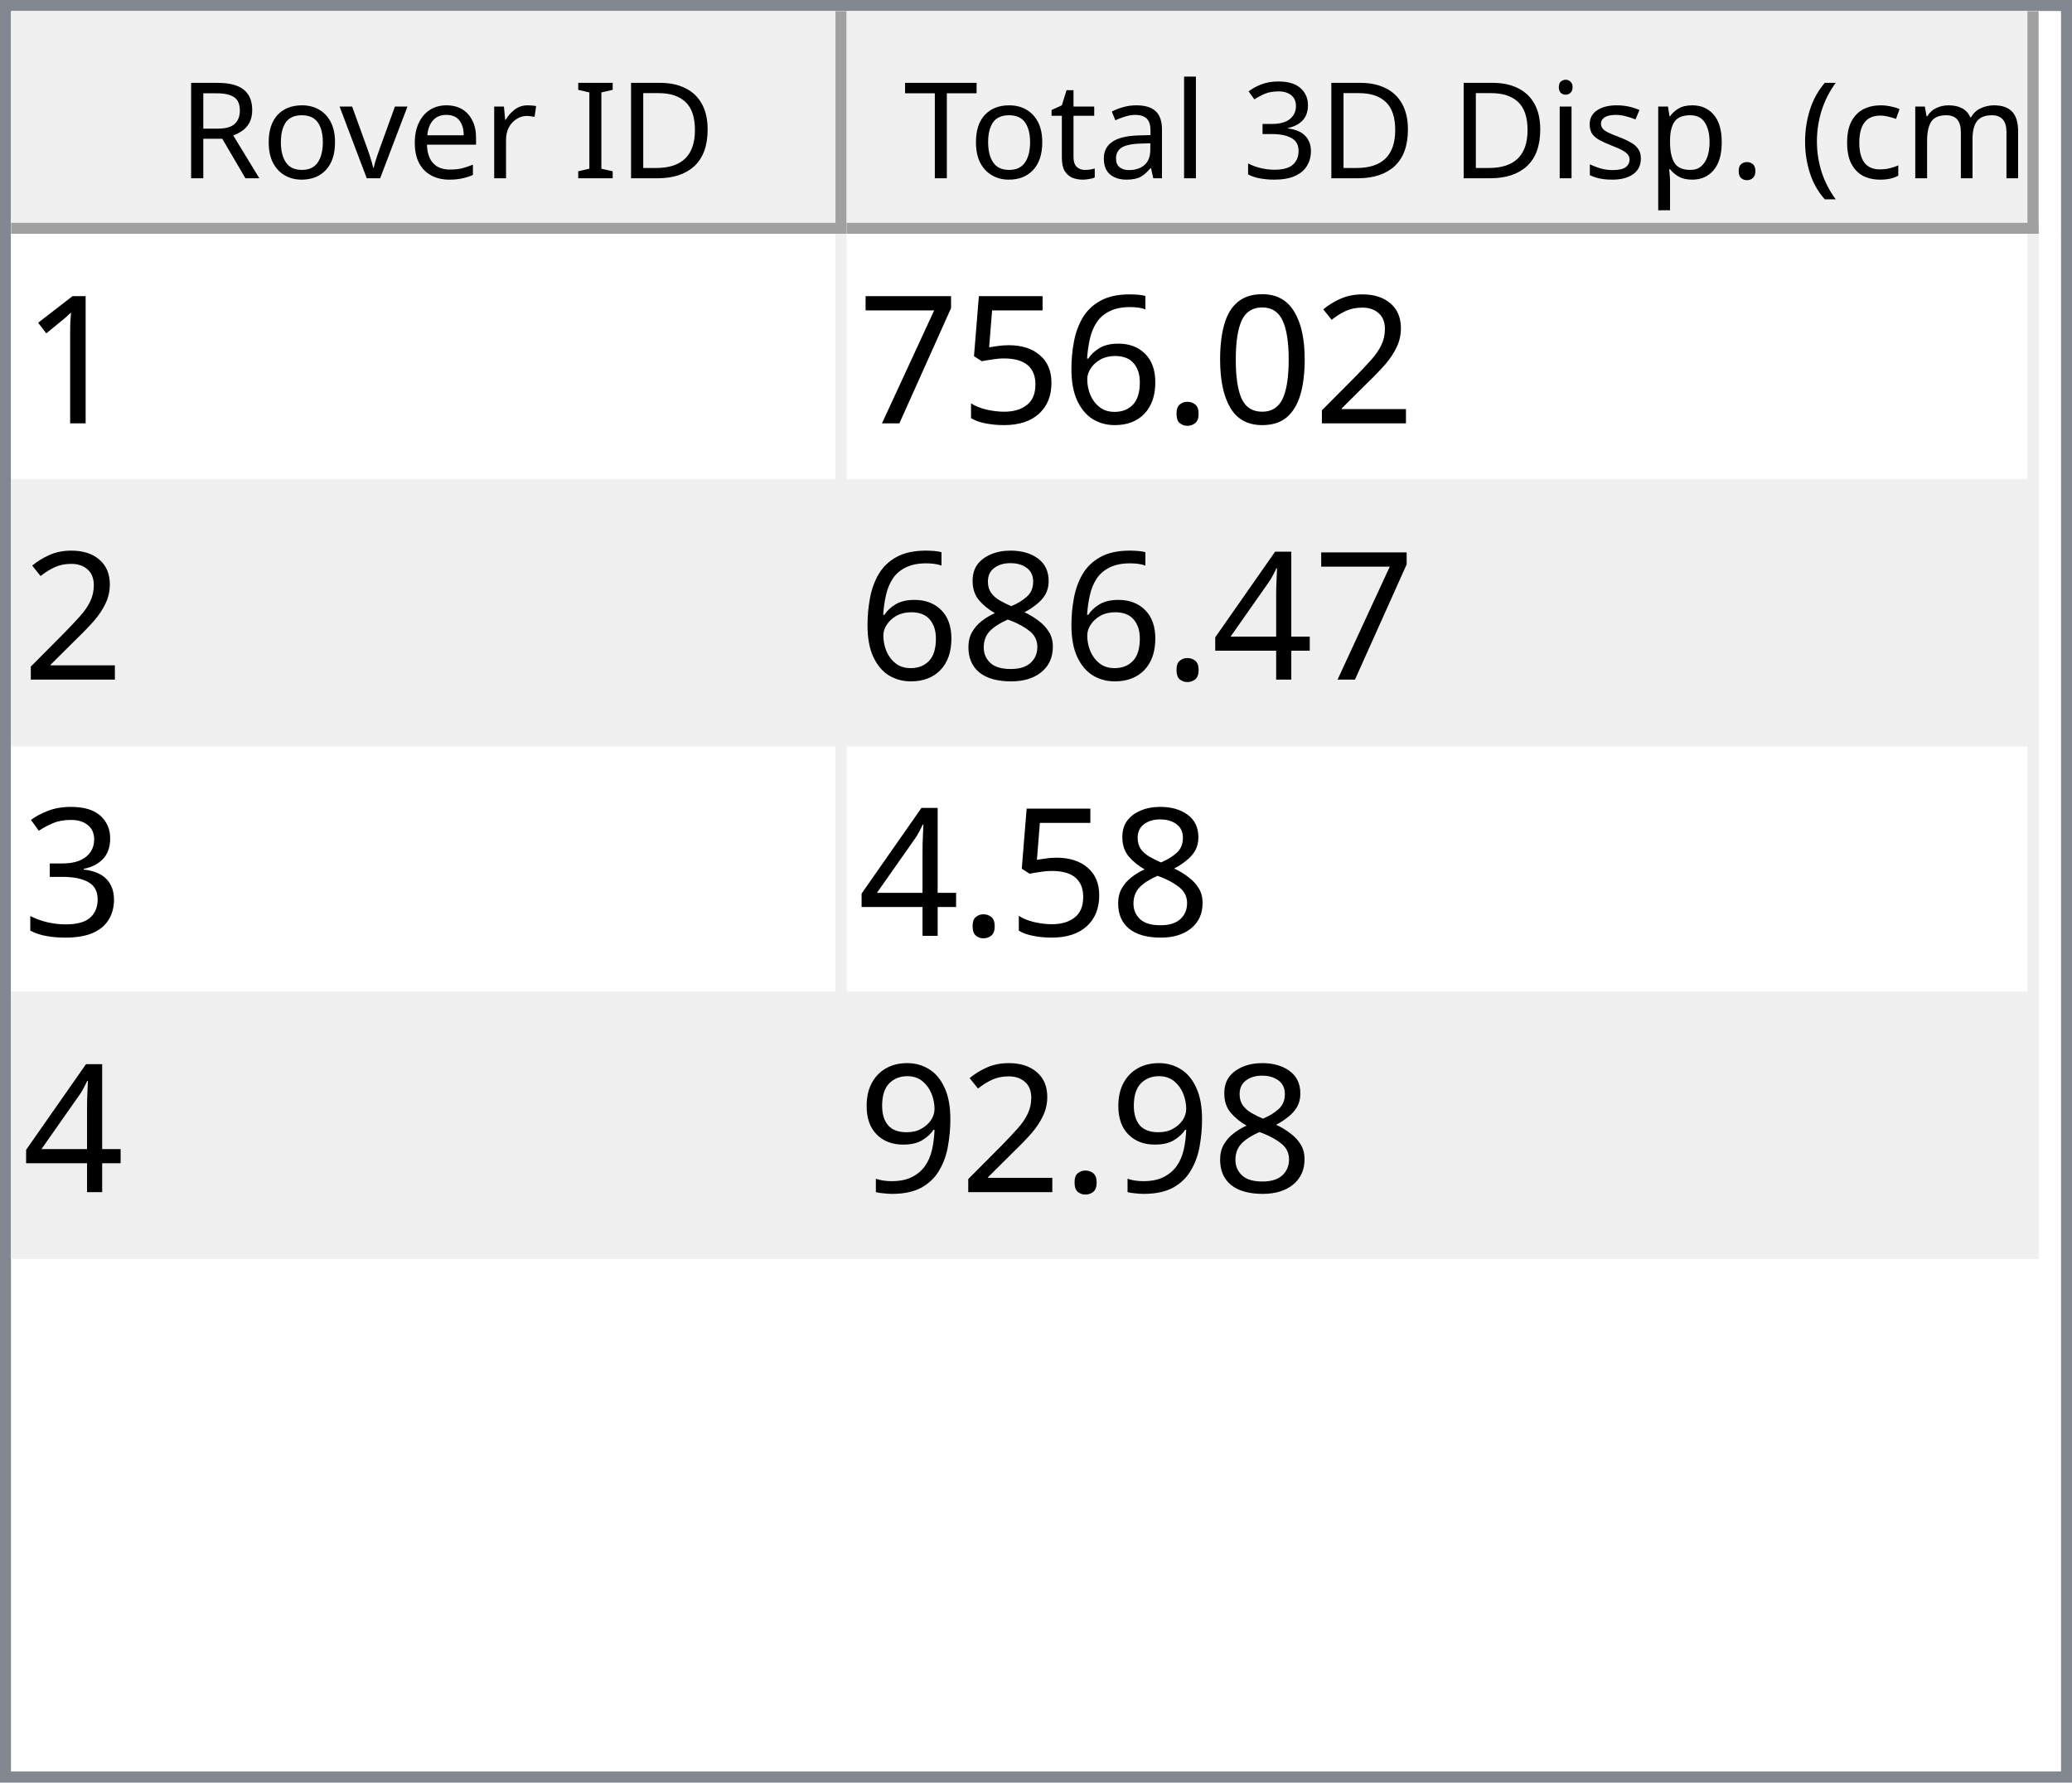
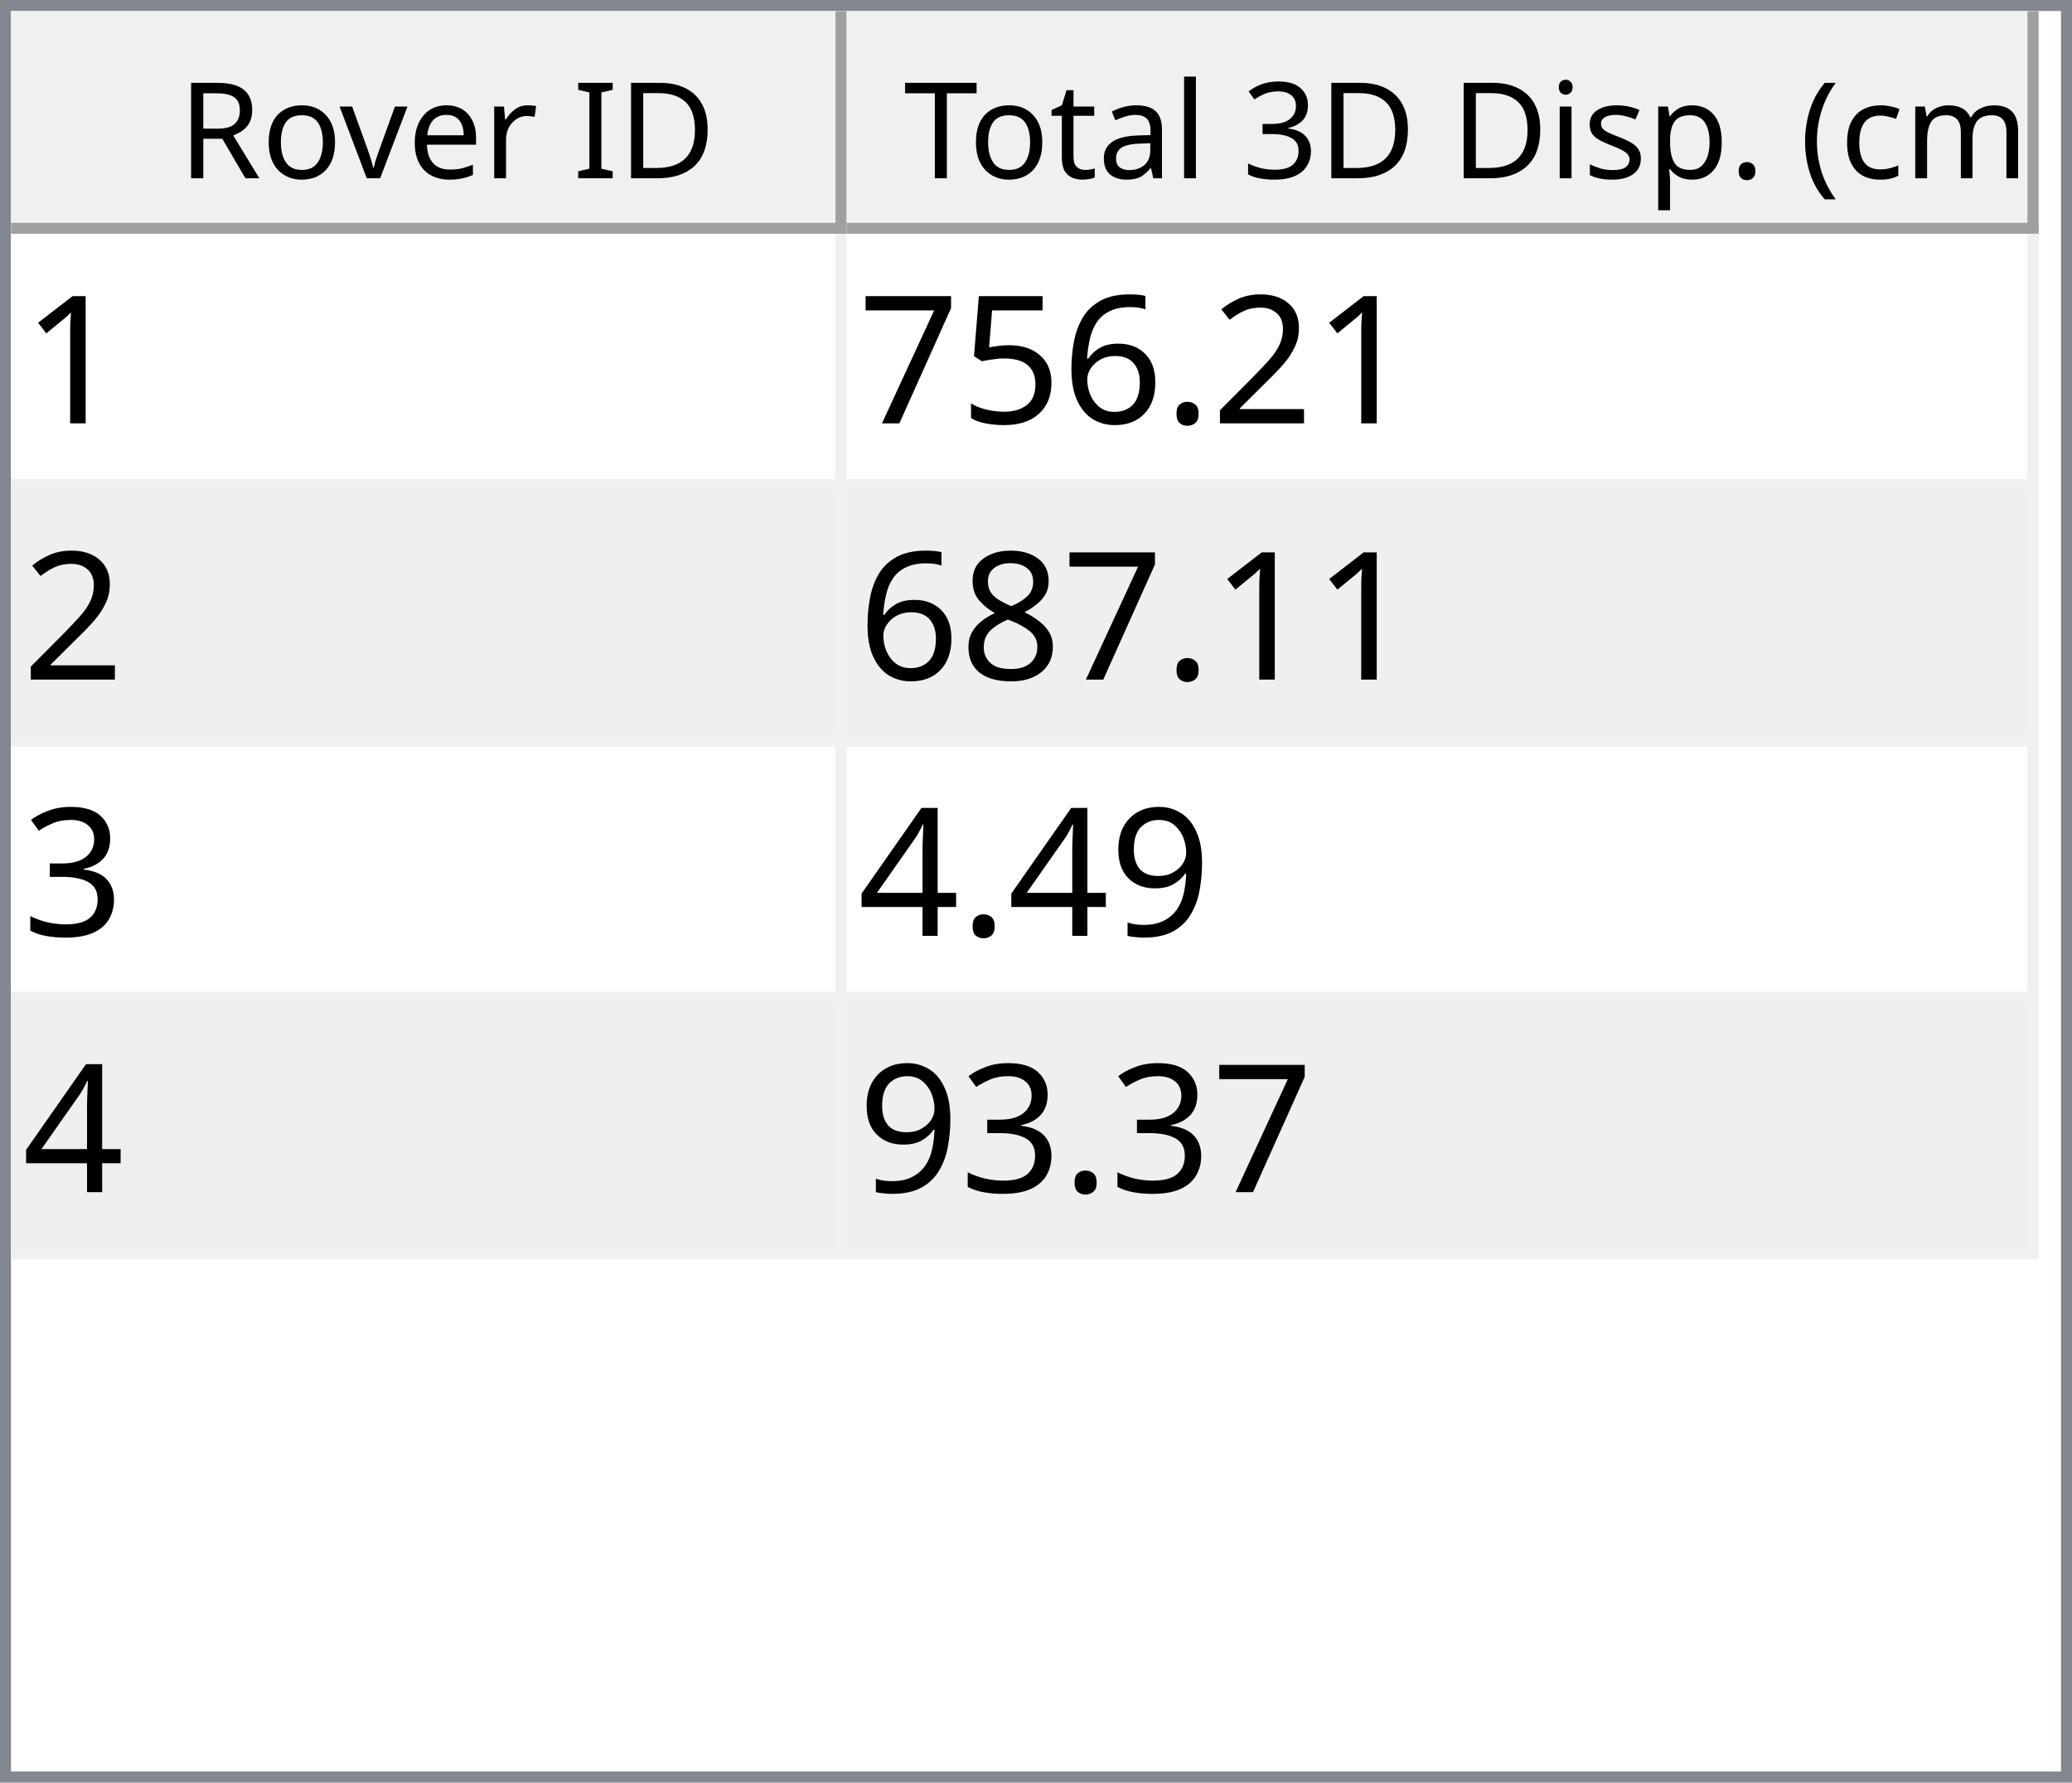
<svg xmlns="http://www.w3.org/2000/svg" style="fill-opacity:1; color-rendering:auto; color-interpolation:auto; text-rendering:auto; stroke:black; stroke-linecap:square; stroke-miterlimit:10; shape-rendering:auto; stroke-opacity:1; fill:black; stroke-dasharray:none; font-weight:normal; stroke-width:1; font-family:'Dialog'; font-style:normal; stroke-linejoin:miter; font-size:12px; stroke-dashoffset:0; image-rendering:auto;" width="186" height="160">
  <defs id="genericDefs" />
  <g>
    <defs id="defs1">
      <clipPath clipPathUnits="userSpaceOnUse" id="clipPath1">
        <path d="M0 0 L186 0 L186 160 L0 160 L0 0 Z" />
      </clipPath>
      <clipPath clipPathUnits="userSpaceOnUse" id="clipPath2">
        <path d="M0 0 L0 160 L186 160 L186 0 Z" />
      </clipPath>
      <clipPath clipPathUnits="userSpaceOnUse" id="clipPath3">
        <path d="M0 0 L0 20 L184 20 L184 0 Z" />
      </clipPath>
      <clipPath clipPathUnits="userSpaceOnUse" id="clipPath4">
        <path d="M0 0 L0 20 L75 20 L75 0 Z" />
      </clipPath>
      <clipPath clipPathUnits="userSpaceOnUse" id="clipPath5">
        <path d="M1 1 L1 19 L74 19 L74 1 Z" />
      </clipPath>
      <clipPath clipPathUnits="userSpaceOnUse" id="clipPath6">
        <path d="M0 0 L0 18 L73 18 L73 0 Z" />
      </clipPath>
      <clipPath clipPathUnits="userSpaceOnUse" id="clipPath7">
        <path d="M-0.5 -0.5 L-0.5 19.5 L74.5 19.5 L74.5 -0.5 Z" />
      </clipPath>
      <clipPath clipPathUnits="userSpaceOnUse" id="clipPath8">
        <path d="M0 0 L0 20 L107 20 L107 0 Z" />
      </clipPath>
      <clipPath clipPathUnits="userSpaceOnUse" id="clipPath9">
        <path d="M1 1 L1 19 L106 19 L106 1 Z" />
      </clipPath>
      <clipPath clipPathUnits="userSpaceOnUse" id="clipPath10">
        <path d="M0 0 L0 18 L105 18 L105 0 Z" />
      </clipPath>
      <clipPath clipPathUnits="userSpaceOnUse" id="clipPath11">
        <path d="M-0.5 -0.5 L-0.5 19.5 L106.5 19.5 L106.5 -0.5 Z" />
      </clipPath>
      <clipPath clipPathUnits="userSpaceOnUse" id="clipPath12">
        <path d="M0 0 L0 138 L184 138 L184 0 Z" />
      </clipPath>
      <clipPath clipPathUnits="userSpaceOnUse" id="clipPath13">
        <path d="M0 0 L0 92 L182 92 L182 0 Z" />
      </clipPath>
      <clipPath clipPathUnits="userSpaceOnUse" id="clipPath14">
        <path d="M-0.5 -0.5 L-0.5 91.5 L181.5 91.5 L181.5 -0.5 Z" />
      </clipPath>
      <clipPath clipPathUnits="userSpaceOnUse" id="clipPath15">
        <path d="M0 0 L0 22 L74 22 L74 0 Z" />
      </clipPath>
      <clipPath clipPathUnits="userSpaceOnUse" id="clipPath16">
        <path d="M0 0 L0 22 L106 22 L106 0 Z" />
      </clipPath>
      <font horiz-adv-x="64.551" id="font1">
        <font-face ascent="107.91" descent="25.098" units-per-em="100" style="font-style:normal; font-family:Segoe UI; font-weight:normal;" />
        <missing-glyph horiz-adv-x="64.551" d="M8.109 0 L8.109 68.266 L56.453 68.266 L56.453 0 L8.109 0 ZM15.328 7.234 L49.219 7.234 L49.219 61.031 L15.328 61.031 L15.328 7.234 Z" />
        <glyph unicode="D" horiz-adv-x="70.117" d="M9.188 0 L9.188 70.016 L28.516 70.016 Q65.531 70.016 65.531 35.891 Q65.531 19.672 55.25 9.836 Q44.969 0 27.734 0 L9.188 0 ZM17.391 62.594 L17.391 7.422 L27.828 7.422 Q41.609 7.422 49.273 14.797 Q56.938 22.172 56.938 35.688 Q56.938 62.594 28.328 62.594 L17.391 62.594 Z" />
        <glyph unicode="I" horiz-adv-x="26.611" d="M17.391 0 L9.188 0 L9.188 70.016 L17.391 70.016 L17.391 0 Z" />
        <glyph unicode=" " horiz-adv-x="27.393" d="" />
        <glyph unicode="r" horiz-adv-x="34.766" d="M34.188 41.891 Q32.078 43.5 28.125 43.5 Q23 43.5 19.555 38.672 Q16.109 33.844 16.109 25.484 L16.109 0 L8.109 0 L8.109 50 L16.109 50 L16.109 39.703 L16.312 39.703 Q18.016 44.969 21.531 47.922 Q25.047 50.875 29.391 50.875 Q32.516 50.875 34.188 50.203 L34.188 41.891 Z" />
        <glyph unicode="e" horiz-adv-x="52.295" d="M48.297 23 L12.984 23 Q13.188 14.656 17.484 10.109 Q21.781 5.562 29.297 5.562 Q37.75 5.562 44.828 11.141 L44.828 3.609 Q38.234 -1.172 27.391 -1.172 Q16.797 -1.172 10.742 5.641 Q4.688 12.453 4.688 24.812 Q4.688 36.469 11.305 43.82 Q17.922 51.172 27.734 51.172 Q37.547 51.172 42.922 44.828 Q48.297 38.484 48.297 27.203 L48.297 23 ZM40.094 29.781 Q40.047 36.719 36.75 40.578 Q33.453 44.438 27.594 44.438 Q21.922 44.438 17.969 40.383 Q14.016 36.328 13.094 29.781 L40.094 29.781 Z" />
        <glyph unicode="v" horiz-adv-x="47.9" d="M47.406 50 L27.484 0 L19.625 0 L0.688 50 L9.469 50 L22.172 13.672 Q23.578 9.672 23.922 6.688 L24.125 6.688 Q24.609 10.453 25.688 13.484 L38.969 50 L47.406 50 Z" />
        <glyph unicode="o" horiz-adv-x="58.594" d="M29 -1.172 Q17.922 -1.172 11.305 5.836 Q4.688 12.844 4.688 24.422 Q4.688 37.016 11.57 44.094 Q18.453 51.172 30.172 51.172 Q41.359 51.172 47.633 44.289 Q53.906 37.406 53.906 25.203 Q53.906 13.234 47.141 6.031 Q40.375 -1.172 29 -1.172 ZM29.594 44.438 Q21.875 44.438 17.383 39.188 Q12.891 33.938 12.891 24.703 Q12.891 15.828 17.43 10.695 Q21.969 5.562 29.594 5.562 Q37.359 5.562 41.531 10.594 Q45.703 15.625 45.703 24.906 Q45.703 34.281 41.531 39.359 Q37.359 44.438 29.594 44.438 Z" />
        <glyph unicode="R" horiz-adv-x="59.814" d="M59.375 0 L49.609 0 L37.891 19.625 Q36.281 22.359 34.766 24.289 Q33.25 26.219 31.664 27.438 Q30.078 28.656 28.25 29.219 Q26.422 29.781 24.125 29.781 L17.391 29.781 L17.391 0 L9.188 0 L9.188 70.016 L30.078 70.016 Q34.672 70.016 38.555 68.867 Q42.438 67.719 45.289 65.375 Q48.141 63.031 49.758 59.547 Q51.375 56.062 51.375 51.375 Q51.375 47.703 50.273 44.656 Q49.172 41.609 47.148 39.211 Q45.125 36.812 42.266 35.133 Q39.406 33.453 35.844 32.516 L35.844 32.328 Q37.594 31.547 38.891 30.547 Q40.188 29.547 41.359 28.18 Q42.531 26.812 43.68 25.078 Q44.828 23.344 46.234 21.047 L59.375 0 ZM17.391 62.594 L17.391 37.203 L28.516 37.203 Q31.594 37.203 34.203 38.133 Q36.812 39.062 38.719 40.797 Q40.625 42.531 41.703 45.047 Q42.781 47.562 42.781 50.688 Q42.781 56.297 39.141 59.445 Q35.5 62.594 28.609 62.594 L17.391 62.594 Z" />
        <glyph unicode=")" horiz-adv-x="30.176" d="M8.297 -15.922 L1.172 -15.922 Q16.406 2.344 16.406 26.812 Q16.406 51.469 1.078 70.016 L8.297 70.016 Q23.531 52.156 23.531 26.703 Q23.531 1.375 8.297 -15.922 Z" />
        <glyph unicode="m" horiz-adv-x="86.133" d="M79.109 0 L71.094 0 L71.094 28.719 Q71.094 37.016 68.531 40.727 Q65.969 44.438 59.906 44.438 Q54.781 44.438 51.195 39.75 Q47.609 35.062 47.609 28.516 L47.609 0 L39.594 0 L39.594 29.688 Q39.594 44.438 28.219 44.438 Q22.953 44.438 19.531 40.016 Q16.109 35.594 16.109 28.516 L16.109 0 L8.109 0 L8.109 50 L16.109 50 L16.109 42.094 L16.312 42.094 Q21.625 51.172 31.844 51.172 Q36.969 51.172 40.773 48.312 Q44.578 45.453 46 40.828 Q51.562 51.172 62.594 51.172 Q79.109 51.172 79.109 30.812 L79.109 0 Z" />
        <glyph unicode="c" horiz-adv-x="46.191" d="M42.188 2.297 Q36.422 -1.172 28.516 -1.172 Q17.828 -1.172 11.258 5.789 Q4.688 12.75 4.688 23.828 Q4.688 36.188 11.766 43.68 Q18.844 51.172 30.672 51.172 Q37.25 51.172 42.281 48.734 L42.281 40.531 Q36.719 44.438 30.375 44.438 Q22.703 44.438 17.797 38.945 Q12.891 33.453 12.891 24.516 Q12.891 15.719 17.508 10.641 Q22.125 5.562 29.891 5.562 Q36.422 5.562 42.188 9.906 L42.188 2.297 Z" />
        <glyph unicode="(" horiz-adv-x="30.176" d="M29.109 -15.922 L21.969 -15.922 Q6.844 1.375 6.844 26.703 Q6.844 52.156 21.969 70.016 L29.203 70.016 Q13.875 51.469 13.875 26.812 Q13.875 2.344 29.109 -15.922 Z" />
        <glyph unicode="." horiz-adv-x="21.68" d="M10.891 -1.078 Q8.641 -1.078 7.055 0.539 Q5.469 2.156 5.469 4.391 Q5.469 6.641 7.055 8.273 Q8.641 9.906 10.891 9.906 Q13.188 9.906 14.797 8.273 Q16.406 6.641 16.406 4.391 Q16.406 2.156 14.797 0.539 Q13.188 -1.078 10.891 -1.078 Z" />
        <glyph unicode="p" horiz-adv-x="58.789" d="M16.312 7.234 L16.109 7.234 L16.109 -23 L8.109 -23 L8.109 50 L16.109 50 L16.109 41.219 L16.312 41.219 Q22.219 51.172 33.594 51.172 Q43.266 51.172 48.688 44.461 Q54.109 37.75 54.109 26.469 Q54.109 13.922 48 6.375 Q41.891 -1.172 31.297 -1.172 Q21.578 -1.172 16.312 7.234 ZM16.109 27.391 L16.109 20.406 Q16.109 14.203 20.141 9.883 Q24.172 5.562 30.375 5.562 Q37.641 5.562 41.773 11.133 Q45.906 16.703 45.906 26.609 Q45.906 34.969 42.047 39.703 Q38.188 44.438 31.594 44.438 Q24.609 44.438 20.359 39.578 Q16.109 34.719 16.109 27.391 Z" />
        <glyph unicode="s" horiz-adv-x="42.432" d="M5.078 1.812 L5.078 10.406 Q11.625 5.562 19.484 5.562 Q30.031 5.562 30.031 12.594 Q30.031 14.594 29.125 15.992 Q28.219 17.391 26.68 18.461 Q25.141 19.531 23.07 20.383 Q21 21.234 18.609 22.172 Q15.281 23.484 12.766 24.828 Q10.25 26.172 8.57 27.859 Q6.891 29.547 6.031 31.695 Q5.172 33.844 5.172 36.719 Q5.172 40.234 6.789 42.945 Q8.406 45.656 11.086 47.484 Q13.766 49.312 17.211 50.242 Q20.656 51.172 24.312 51.172 Q30.812 51.172 35.938 48.922 L35.938 40.828 Q30.422 44.438 23.25 44.438 Q21 44.438 19.195 43.922 Q17.391 43.406 16.094 42.477 Q14.797 41.547 14.086 40.258 Q13.375 38.969 13.375 37.406 Q13.375 35.453 14.086 34.133 Q14.797 32.812 16.164 31.789 Q17.531 30.766 19.484 29.938 Q21.438 29.109 23.922 28.125 Q27.25 26.859 29.883 25.516 Q32.516 24.172 34.375 22.484 Q36.234 20.797 37.234 18.602 Q38.234 16.406 38.234 13.375 Q38.234 9.672 36.602 6.938 Q34.969 4.203 32.234 2.398 Q29.5 0.594 25.93 -0.289 Q22.359 -1.172 18.453 -1.172 Q10.75 -1.172 5.078 1.812 Z" />
        <glyph unicode="i" horiz-adv-x="24.219" d="M12.203 62.703 Q10.062 62.703 8.547 64.164 Q7.031 65.625 7.031 67.875 Q7.031 70.125 8.547 71.609 Q10.062 73.094 12.203 73.094 Q14.406 73.094 15.945 71.609 Q17.484 70.125 17.484 67.875 Q17.484 65.719 15.945 64.211 Q14.406 62.703 12.203 62.703 ZM16.109 0 L8.109 0 L8.109 50 L16.109 50 L16.109 0 Z" />
        <glyph unicode="3" horiz-adv-x="53.906" d="M46.531 19.828 Q46.531 15.094 44.75 11.211 Q42.969 7.328 39.719 4.57 Q36.469 1.812 31.93 0.297 Q27.391 -1.219 21.922 -1.219 Q11.922 -1.219 6 2.594 L6 11.188 Q13.094 5.609 22.219 5.609 Q25.875 5.609 28.828 6.539 Q31.781 7.469 33.906 9.227 Q36.031 10.984 37.18 13.477 Q38.328 15.969 38.328 19.094 Q38.328 32.812 18.797 32.812 L12.984 32.812 L12.984 39.594 L18.5 39.594 Q35.797 39.594 35.797 52.484 Q35.797 64.406 22.609 64.406 Q15.188 64.406 8.688 59.422 L8.688 67.188 Q15.375 71.188 24.609 71.188 Q29 71.188 32.57 69.969 Q36.141 68.75 38.68 66.555 Q41.219 64.359 42.609 61.281 Q44 58.203 44 54.5 Q44 40.672 30.031 36.719 L30.031 36.531 Q33.594 36.141 36.625 34.797 Q39.656 33.453 41.852 31.305 Q44.047 29.156 45.289 26.25 Q46.531 23.344 46.531 19.828 Z" />
        <glyph unicode="l" horiz-adv-x="24.219" d="M16.109 0 L8.109 0 L8.109 74.031 L16.109 74.031 L16.109 0 Z" />
        <glyph unicode="a" horiz-adv-x="50.879" d="M43.891 0 L35.891 0 L35.891 7.812 L35.688 7.812 Q30.469 -1.172 20.312 -1.172 Q12.844 -1.172 8.617 2.781 Q4.391 6.734 4.391 13.281 Q4.391 27.297 20.906 29.594 L35.891 31.688 Q35.891 44.438 25.594 44.438 Q16.547 44.438 9.281 38.281 L9.281 46.484 Q16.656 51.172 26.266 51.172 Q43.891 51.172 43.891 32.516 L43.891 0 ZM35.891 25.297 L23.828 23.641 Q18.266 22.859 15.43 20.875 Q12.594 18.891 12.594 13.875 Q12.594 10.203 15.211 7.883 Q17.828 5.562 22.172 5.562 Q28.125 5.562 32.008 9.742 Q35.891 13.922 35.891 20.312 L35.891 25.297 Z" />
        <glyph unicode="t" horiz-adv-x="33.887" d="M31.297 0.484 Q28.469 -1.078 23.828 -1.078 Q10.688 -1.078 10.688 13.578 L10.688 43.172 L2.094 43.172 L2.094 50 L10.688 50 L10.688 62.203 L18.703 64.797 L18.703 50 L31.297 50 L31.297 43.172 L18.703 43.172 L18.703 14.984 Q18.703 9.969 20.414 7.82 Q22.125 5.672 26.078 5.672 Q29.109 5.672 31.297 7.328 L31.297 0.484 Z" />
        <glyph unicode="T" horiz-adv-x="52.393" d="M50.594 62.594 L30.375 62.594 L30.375 0 L22.172 0 L22.172 62.594 L2 62.594 L2 70.016 L50.594 70.016 L50.594 62.594 Z" />
      </font>
      <font horiz-adv-x="75.0" id="font2">
        <font-face ascent="100.537" descent="21.973" units-per-em="100" style="font-style:normal; font-family:sans-serif; font-weight:normal;" />
        <missing-glyph horiz-adv-x="75.0" d="M12.5 0 L12.5 62.5 L62.5 62.5 L62.5 0 L12.5 0 ZM14.062 1.562 L60.938 1.562 L60.938 60.938 L14.062 60.938 L14.062 1.562 Z" />
        <glyph unicode="1" horiz-adv-x="55.615" d="M37.25 0 L28.469 0 L28.469 56 Q25.297 52.984 20.141 49.953 Q14.984 46.922 10.891 45.406 L10.891 53.906 Q18.266 57.375 23.781 62.305 Q29.297 67.234 31.594 71.875 L37.25 71.875 L37.25 0 Z" />
        <glyph unicode="2" horiz-adv-x="55.615" d="M50.344 8.453 L50.344 0 L3.031 0 Q2.938 3.172 4.047 6.109 Q5.859 10.938 9.836 15.625 Q13.812 20.312 21.344 26.469 Q33.016 36.031 37.117 41.625 Q41.219 47.219 41.219 52.203 Q41.219 57.422 37.477 61.008 Q33.734 64.594 27.734 64.594 Q21.391 64.594 17.578 60.789 Q13.766 56.984 13.719 50.25 L4.688 51.172 Q5.609 61.281 11.664 66.578 Q17.719 71.875 27.938 71.875 Q38.234 71.875 44.242 66.164 Q50.25 60.453 50.25 52 Q50.25 47.703 48.492 43.555 Q46.734 39.406 42.656 34.812 Q38.578 30.219 29.109 22.219 Q21.188 15.578 18.945 13.211 Q16.703 10.844 15.234 8.453 L50.344 8.453 Z" />
-         <glyph unicode="0" horiz-adv-x="55.615" d="M4.156 35.297 Q4.156 48 6.766 55.742 Q9.375 63.484 14.523 67.68 Q19.672 71.875 27.484 71.875 Q33.25 71.875 37.594 69.555 Q41.938 67.234 44.773 62.867 Q47.609 58.5 49.219 52.227 Q50.828 45.953 50.828 35.297 Q50.828 22.703 48.242 14.969 Q45.656 7.234 40.508 3.008 Q35.359 -1.219 27.484 -1.219 Q17.141 -1.219 11.234 6.203 Q4.156 15.141 4.156 35.297 ZM13.188 35.297 Q13.188 17.672 17.312 11.836 Q21.438 6 27.484 6 Q33.547 6 37.672 11.859 Q41.797 17.719 41.797 35.297 Q41.797 52.984 37.672 58.789 Q33.547 64.594 27.391 64.594 Q21.344 64.594 17.719 59.469 Q13.188 52.938 13.188 35.297 Z" />
        <glyph unicode="." horiz-adv-x="27.783" d="M9.078 0 L9.078 10.016 L19.094 10.016 L19.094 0 L9.078 0 Z" />
        <glyph unicode="6" horiz-adv-x="55.615" d="M49.75 54.047 L41.016 53.375 Q39.844 58.547 37.703 60.891 Q34.125 64.656 28.906 64.656 Q24.703 64.656 21.531 62.312 Q17.391 59.281 14.992 53.469 Q12.594 47.656 12.5 36.922 Q15.672 41.75 20.266 44.094 Q24.859 46.438 29.891 46.438 Q38.672 46.438 44.852 39.969 Q51.031 33.5 51.031 23.25 Q51.031 16.5 48.125 10.719 Q45.219 4.938 40.141 1.859 Q35.062 -1.219 28.609 -1.219 Q17.625 -1.219 10.695 6.859 Q3.766 14.938 3.766 33.5 Q3.766 54.25 11.422 63.672 Q18.109 71.875 29.438 71.875 Q37.891 71.875 43.289 67.141 Q48.688 62.406 49.75 54.047 ZM13.875 23.188 Q13.875 18.656 15.797 14.508 Q17.719 10.359 21.188 8.18 Q24.656 6 28.469 6 Q34.031 6 38.039 10.492 Q42.047 14.984 42.047 22.703 Q42.047 30.125 38.086 34.398 Q34.125 38.672 28.125 38.672 Q22.172 38.672 18.023 34.398 Q13.875 30.125 13.875 23.188 Z" />
        <glyph unicode="5" horiz-adv-x="55.615" d="M4.156 18.75 L13.375 19.531 Q14.406 12.797 18.141 9.398 Q21.875 6 27.156 6 Q33.5 6 37.891 10.789 Q42.281 15.578 42.281 23.484 Q42.281 31 38.062 35.352 Q33.844 39.703 27 39.703 Q22.75 39.703 19.336 37.773 Q15.922 35.844 13.969 32.766 L5.719 33.844 L12.641 70.609 L48.25 70.609 L48.25 62.203 L19.672 62.203 L15.828 42.969 Q22.266 47.469 29.344 47.469 Q38.719 47.469 45.164 40.969 Q51.609 34.469 51.609 24.266 Q51.609 14.547 45.953 7.469 Q39.062 -1.219 27.156 -1.219 Q17.391 -1.219 11.211 4.25 Q5.031 9.719 4.156 18.75 Z" />
        <glyph unicode="7" horiz-adv-x="55.615" d="M4.734 62.203 L4.734 70.656 L51.078 70.656 L51.078 63.812 Q44.234 56.547 37.523 44.484 Q30.812 32.422 27.156 19.672 Q24.516 10.688 23.781 0 L14.75 0 Q14.891 8.453 18.062 20.414 Q21.234 32.375 27.172 43.484 Q33.109 54.594 39.797 62.203 L4.734 62.203 Z" />
-         <glyph unicode="4" horiz-adv-x="55.615" d="M32.328 0 L32.328 17.141 L1.266 17.141 L1.266 25.203 L33.938 71.578 L41.109 71.578 L41.109 25.203 L50.781 25.203 L50.781 17.141 L41.109 17.141 L41.109 0 L32.328 0 ZM32.328 25.203 L32.328 57.469 L9.906 25.203 L32.328 25.203 Z" />
        <glyph unicode="8" horiz-adv-x="55.615" d="M17.672 38.812 Q12.203 40.828 9.57 44.539 Q6.938 48.25 6.938 53.422 Q6.938 61.234 12.555 66.555 Q18.172 71.875 27.484 71.875 Q36.859 71.875 42.578 66.43 Q48.297 60.984 48.297 53.172 Q48.297 48.188 45.68 44.508 Q43.062 40.828 37.75 38.812 Q44.344 36.672 47.781 31.883 Q51.219 27.094 51.219 20.453 Q51.219 11.281 44.727 5.031 Q38.234 -1.219 27.641 -1.219 Q17.047 -1.219 10.547 5.055 Q4.047 11.328 4.047 20.703 Q4.047 27.688 7.594 32.398 Q11.141 37.109 17.672 38.812 ZM15.922 53.719 Q15.922 48.641 19.195 45.414 Q22.469 42.188 27.688 42.188 Q32.766 42.188 36.016 45.383 Q39.266 48.578 39.266 53.219 Q39.266 58.062 35.914 61.359 Q32.562 64.656 27.594 64.656 Q22.562 64.656 19.242 61.43 Q15.922 58.203 15.922 53.719 ZM13.094 20.656 Q13.094 16.891 14.875 13.375 Q16.656 9.859 20.172 7.93 Q23.688 6 27.734 6 Q34.031 6 38.133 10.055 Q42.234 14.109 42.234 20.359 Q42.234 26.703 38.016 30.859 Q33.797 35.016 27.438 35.016 Q21.234 35.016 17.164 30.914 Q13.094 26.812 13.094 20.656 Z" />
        <glyph unicode="3" horiz-adv-x="55.615" d="M4.203 18.891 L12.984 20.062 Q14.5 12.594 18.141 9.297 Q21.781 6 27 6 Q33.203 6 37.477 10.297 Q41.75 14.594 41.75 20.953 Q41.75 27 37.797 30.93 Q33.844 34.859 27.734 34.859 Q25.25 34.859 21.531 33.891 L22.516 41.609 Q23.391 41.5 23.922 41.5 Q29.547 41.5 34.039 44.43 Q38.531 47.359 38.531 53.469 Q38.531 58.297 35.258 61.477 Q31.984 64.656 26.812 64.656 Q21.688 64.656 18.266 61.43 Q14.844 58.203 13.875 51.766 L5.078 53.328 Q6.688 62.156 12.398 67.016 Q18.109 71.875 26.609 71.875 Q32.469 71.875 37.398 69.359 Q42.328 66.844 44.945 62.5 Q47.562 58.156 47.562 53.266 Q47.562 48.641 45.07 44.828 Q42.578 41.016 37.703 38.766 Q44.047 37.312 47.562 32.695 Q51.078 28.078 51.078 21.141 Q51.078 11.766 44.242 5.25 Q37.406 -1.266 26.953 -1.266 Q17.531 -1.266 11.305 4.352 Q5.078 9.969 4.203 18.891 Z" />
        <glyph unicode="9" horiz-adv-x="55.615" d="M5.469 16.547 L13.922 17.328 Q14.984 11.375 18.016 8.688 Q21.047 6 25.781 6 Q29.828 6 32.883 7.859 Q35.938 9.719 37.891 12.82 Q39.844 15.922 41.164 21.195 Q42.484 26.469 42.484 31.938 Q42.484 32.516 42.438 33.688 Q39.797 29.5 35.234 26.883 Q30.672 24.266 25.344 24.266 Q16.453 24.266 10.305 30.711 Q4.156 37.156 4.156 47.703 Q4.156 58.594 10.578 65.234 Q17 71.875 26.656 71.875 Q33.641 71.875 39.43 68.117 Q45.219 64.359 48.219 57.398 Q51.219 50.438 51.219 37.25 Q51.219 23.531 48.242 15.406 Q45.266 7.281 39.383 3.031 Q33.5 -1.219 25.594 -1.219 Q17.188 -1.219 11.867 3.445 Q6.547 8.109 5.469 16.547 ZM41.453 48.141 Q41.453 55.719 37.43 60.156 Q33.406 64.594 27.734 64.594 Q21.875 64.594 17.531 59.812 Q13.188 55.031 13.188 47.406 Q13.188 40.578 17.312 36.305 Q21.438 32.031 27.484 32.031 Q33.594 32.031 37.523 36.305 Q41.453 40.578 41.453 48.141 Z" />
+         <glyph unicode="4" horiz-adv-x="55.615" d="M32.328 0 L32.328 17.141 L1.266 17.141 L1.266 25.203 L33.938 71.578 L41.109 71.578 L41.109 25.203 L50.781 25.203 L50.781 17.141 L41.109 17.141 L41.109 0 L32.328 0 ZM32.328 25.203 L32.328 57.469 L9.906 25.203 L32.328 25.203 Z" />
      </font>
    </defs>
    <g style="fill:white; stroke:white;">
      <rect x="0" y="0" width="186" style="clip-path:url(#clipPath1); stroke:none;" height="160" />
    </g>
    <g style="fill:white; text-rendering:optimizeSpeed; color-rendering:optimizeSpeed; image-rendering:optimizeSpeed; shape-rendering:crispEdges; stroke:white; color-interpolation:sRGB;">
      <rect x="0" width="186" height="160" y="0" style="stroke:none;" />
      <path style="stroke:none;" d="M0 160 L186 160 L186 0 L0 0 Z" />
    </g>
    <g style="fill:rgb(240,240,240); font-family:'Segoe UI'; stroke:rgb(240,240,240);">
      <rect x="0" y="0" width="186" style="clip-path:url(#clipPath2); stroke:none;" height="160" />
    </g>
    <g style="fill:rgb(130,135,144); font-family:'Segoe UI'; stroke:rgb(130,135,144);">
      <path d="M0 0 L186 0 L186 160 L0 160 L0 0 ZM1 1 L185 1 L185 159 L1 159 L1 1 Z" style="fill-rule:evenodd; clip-path:url(#clipPath2); stroke:none;" />
    </g>
    <g style="fill:white; font-family:'Segoe UI'; stroke:white;" transform="translate(1,1)">
      <rect x="0" y="0" width="184" style="clip-path:url(#clipPath3); stroke:none;" height="20" />
    </g>
    <g style="fill:rgb(240,240,240); font-family:'Segoe UI'; stroke:rgb(240,240,240);" transform="translate(1,1)">
      <rect x="0" y="0" width="75" style="clip-path:url(#clipPath4); stroke:none;" height="20" />
    </g>
    <g style="font-family:'Segoe UI';" transform="translate(2,2)">
      <text x="14" xml:space="preserve" y="14" style="clip-path:url(#clipPath6); stroke:none;">Rover ID</text>
    </g>
    <g style="fill:rgb(160,160,160); font-family:'Segoe UI'; stroke:rgb(160,160,160); stroke-linejoin:bevel;" transform="translate(1.5,1.5)">
      <line x1="74" x2="74" y1="0" style="fill:none; clip-path:url(#clipPath7);" y2="19" />
    </g>
    <g style="fill:rgb(160,160,160); font-family:'Segoe UI'; stroke:rgb(160,160,160); stroke-linejoin:bevel;" transform="matrix(1,0,0,1,1,1) translate(0.5,0.5)">
      <line x1="0" x2="74" y1="19" style="fill:none; clip-path:url(#clipPath7);" y2="19" />
    </g>
    <g style="fill:rgb(240,240,240); font-family:'Segoe UI'; stroke:rgb(240,240,240);" transform="translate(76,1)">
      <rect x="0" y="0" width="107" style="clip-path:url(#clipPath8); stroke:none;" height="20" />
    </g>
    <g style="font-family:'Segoe UI';" transform="translate(77,2)">
      <text x="1" xml:space="preserve" y="14" style="clip-path:url(#clipPath10); stroke:none;"> Total 3D Disp. (cm)</text>
    </g>
    <g style="fill:rgb(160,160,160); font-family:'Segoe UI'; stroke:rgb(160,160,160); stroke-linejoin:bevel;" transform="translate(76.5,1.5)">
      <line x1="106" x2="106" y1="0" style="fill:none; clip-path:url(#clipPath11);" y2="19" />
    </g>
    <g style="fill:rgb(160,160,160); font-family:'Segoe UI'; stroke:rgb(160,160,160); stroke-linejoin:bevel;" transform="matrix(1,0,0,1,76,1) translate(0.5,0.5)">
      <line x1="0" x2="106" y1="19" style="fill:none; clip-path:url(#clipPath11);" y2="19" />
    </g>
    <g style="fill:white; font-family:'Segoe UI'; stroke:white;" transform="translate(1,21)">
      <rect x="0" y="0" width="184" style="clip-path:url(#clipPath12); stroke:none;" height="138" />
    </g>
    <g style="fill:rgb(240,240,240); font-size:16px; font-family:sans-serif; stroke:rgb(240,240,240);" transform="translate(1,21)">
      <rect x="0" y="0" width="182" style="clip-path:url(#clipPath13); stroke:none;" height="92" />
      <line transform="translate(0.5,0.5)" x1="0" x2="181" y1="22" style="clip-path:url(#clipPath14); fill:none; stroke-linejoin:bevel;" y2="22" />
    </g>
    <g transform="matrix(1,0,0,1,1,21) translate(0.5,0.5)" style="fill:rgb(240,240,240); font-size:16px; font-family:sans-serif; stroke:rgb(240,240,240); stroke-linejoin:bevel;">
      <line x1="0" x2="181" y1="45" style="fill:none; clip-path:url(#clipPath14);" y2="45" />
    </g>
    <g transform="matrix(1,0,0,1,1,21) translate(0.5,0.5)" style="fill:rgb(240,240,240); font-size:16px; font-family:sans-serif; stroke:rgb(240,240,240); stroke-linejoin:bevel;">
      <line x1="0" x2="181" y1="68" style="fill:none; clip-path:url(#clipPath14);" y2="68" />
    </g>
    <g transform="matrix(1,0,0,1,1,21) translate(0.5,0.5)" style="fill:rgb(240,240,240); font-size:16px; font-family:sans-serif; stroke:rgb(240,240,240); stroke-linejoin:bevel;">
      <line x1="0" x2="181" y1="91" style="fill:none; clip-path:url(#clipPath14);" y2="91" />
    </g>
    <g transform="matrix(1,0,0,1,1,21) translate(0.5,0.5)" style="fill:rgb(240,240,240); font-size:16px; font-family:sans-serif; stroke:rgb(240,240,240); stroke-linejoin:bevel;">
      <line x1="74" x2="74" y1="0" style="fill:none; clip-path:url(#clipPath14);" y2="91" />
    </g>
    <g transform="matrix(1,0,0,1,1,21) translate(0.5,0.5)" style="fill:rgb(240,240,240); font-size:16px; font-family:sans-serif; stroke:rgb(240,240,240); stroke-linejoin:bevel;">
      <line x1="181" x2="181" y1="0" style="fill:none; clip-path:url(#clipPath14);" y2="91" />
    </g>
    <g style="fill:white; font-size:16px; font-family:sans-serif; stroke:white;" transform="matrix(1,0,0,1,1,21)">
      <rect x="0" y="0" width="74" style="clip-path:url(#clipPath15); stroke:none;" height="22" />
      <text x="1" y="17" style="fill:black; clip-path:url(#clipPath15); stroke:none;" xml:space="preserve">1</text>
    </g>
    <g style="fill:white; font-size:16px; font-family:sans-serif; stroke:white;" transform="matrix(1,0,0,1,1,21) translate(75,0)">
      <rect x="0" y="0" width="106" style="clip-path:url(#clipPath16); stroke:none;" height="22" />
-       <text x="1" y="17" style="fill:black; clip-path:url(#clipPath16); stroke:none;" xml:space="preserve">756.02</text>
+       <text x="1" y="17" style="fill:black; clip-path:url(#clipPath16); stroke:none;" xml:space="preserve">756.21</text>
    </g>
    <g style="fill:rgb(239,239,239); font-size:16px; font-family:sans-serif; stroke:rgb(239,239,239);" transform="matrix(1,0,0,1,1,21) translate(0,23)">
      <rect x="0" y="0" width="74" style="clip-path:url(#clipPath15); stroke:none;" height="22" />
      <text x="1" y="17" style="fill:black; clip-path:url(#clipPath15); stroke:none;" xml:space="preserve">2</text>
    </g>
    <g style="fill:rgb(239,239,239); font-size:16px; font-family:sans-serif; stroke:rgb(239,239,239);" transform="matrix(1,0,0,1,1,21) translate(75,23)">
      <rect x="0" y="0" width="106" style="clip-path:url(#clipPath16); stroke:none;" height="22" />
-       <text x="1" y="17" style="fill:black; clip-path:url(#clipPath16); stroke:none;" xml:space="preserve">686.47</text>
+       <text x="1" y="17" style="fill:black; clip-path:url(#clipPath16); stroke:none;" xml:space="preserve">687.11</text>
    </g>
    <g style="fill:white; font-size:16px; font-family:sans-serif; stroke:white;" transform="matrix(1,0,0,1,1,21) translate(0,46)">
      <rect x="0" y="0" width="74" style="clip-path:url(#clipPath15); stroke:none;" height="22" />
      <text x="1" y="17" style="fill:black; clip-path:url(#clipPath15); stroke:none;" xml:space="preserve">3</text>
    </g>
    <g style="fill:white; font-size:16px; font-family:sans-serif; stroke:white;" transform="matrix(1,0,0,1,1,21) translate(75,46)">
      <rect x="0" y="0" width="106" style="clip-path:url(#clipPath16); stroke:none;" height="22" />
-       <text x="1" y="17" style="fill:black; clip-path:url(#clipPath16); stroke:none;" xml:space="preserve">4.58</text>
+       <text x="1" y="17" style="fill:black; clip-path:url(#clipPath16); stroke:none;" xml:space="preserve">4.49</text>
    </g>
    <g style="fill:rgb(239,239,239); font-size:16px; font-family:sans-serif; stroke:rgb(239,239,239);" transform="matrix(1,0,0,1,1,21) translate(0,69)">
      <rect x="0" y="0" width="74" style="clip-path:url(#clipPath15); stroke:none;" height="22" />
      <text x="1" y="17" style="fill:black; clip-path:url(#clipPath15); stroke:none;" xml:space="preserve">4</text>
    </g>
    <g style="fill:rgb(239,239,239); font-size:16px; font-family:sans-serif; stroke:rgb(239,239,239);" transform="matrix(1,0,0,1,1,21) translate(75,69)">
      <rect x="0" y="0" width="106" style="clip-path:url(#clipPath16); stroke:none;" height="22" />
-       <text x="1" y="17" style="fill:black; clip-path:url(#clipPath16); stroke:none;" xml:space="preserve">92.98</text>
+       <text x="1" y="17" style="fill:black; clip-path:url(#clipPath16); stroke:none;" xml:space="preserve">93.37</text>
    </g>
  </g>
</svg>
